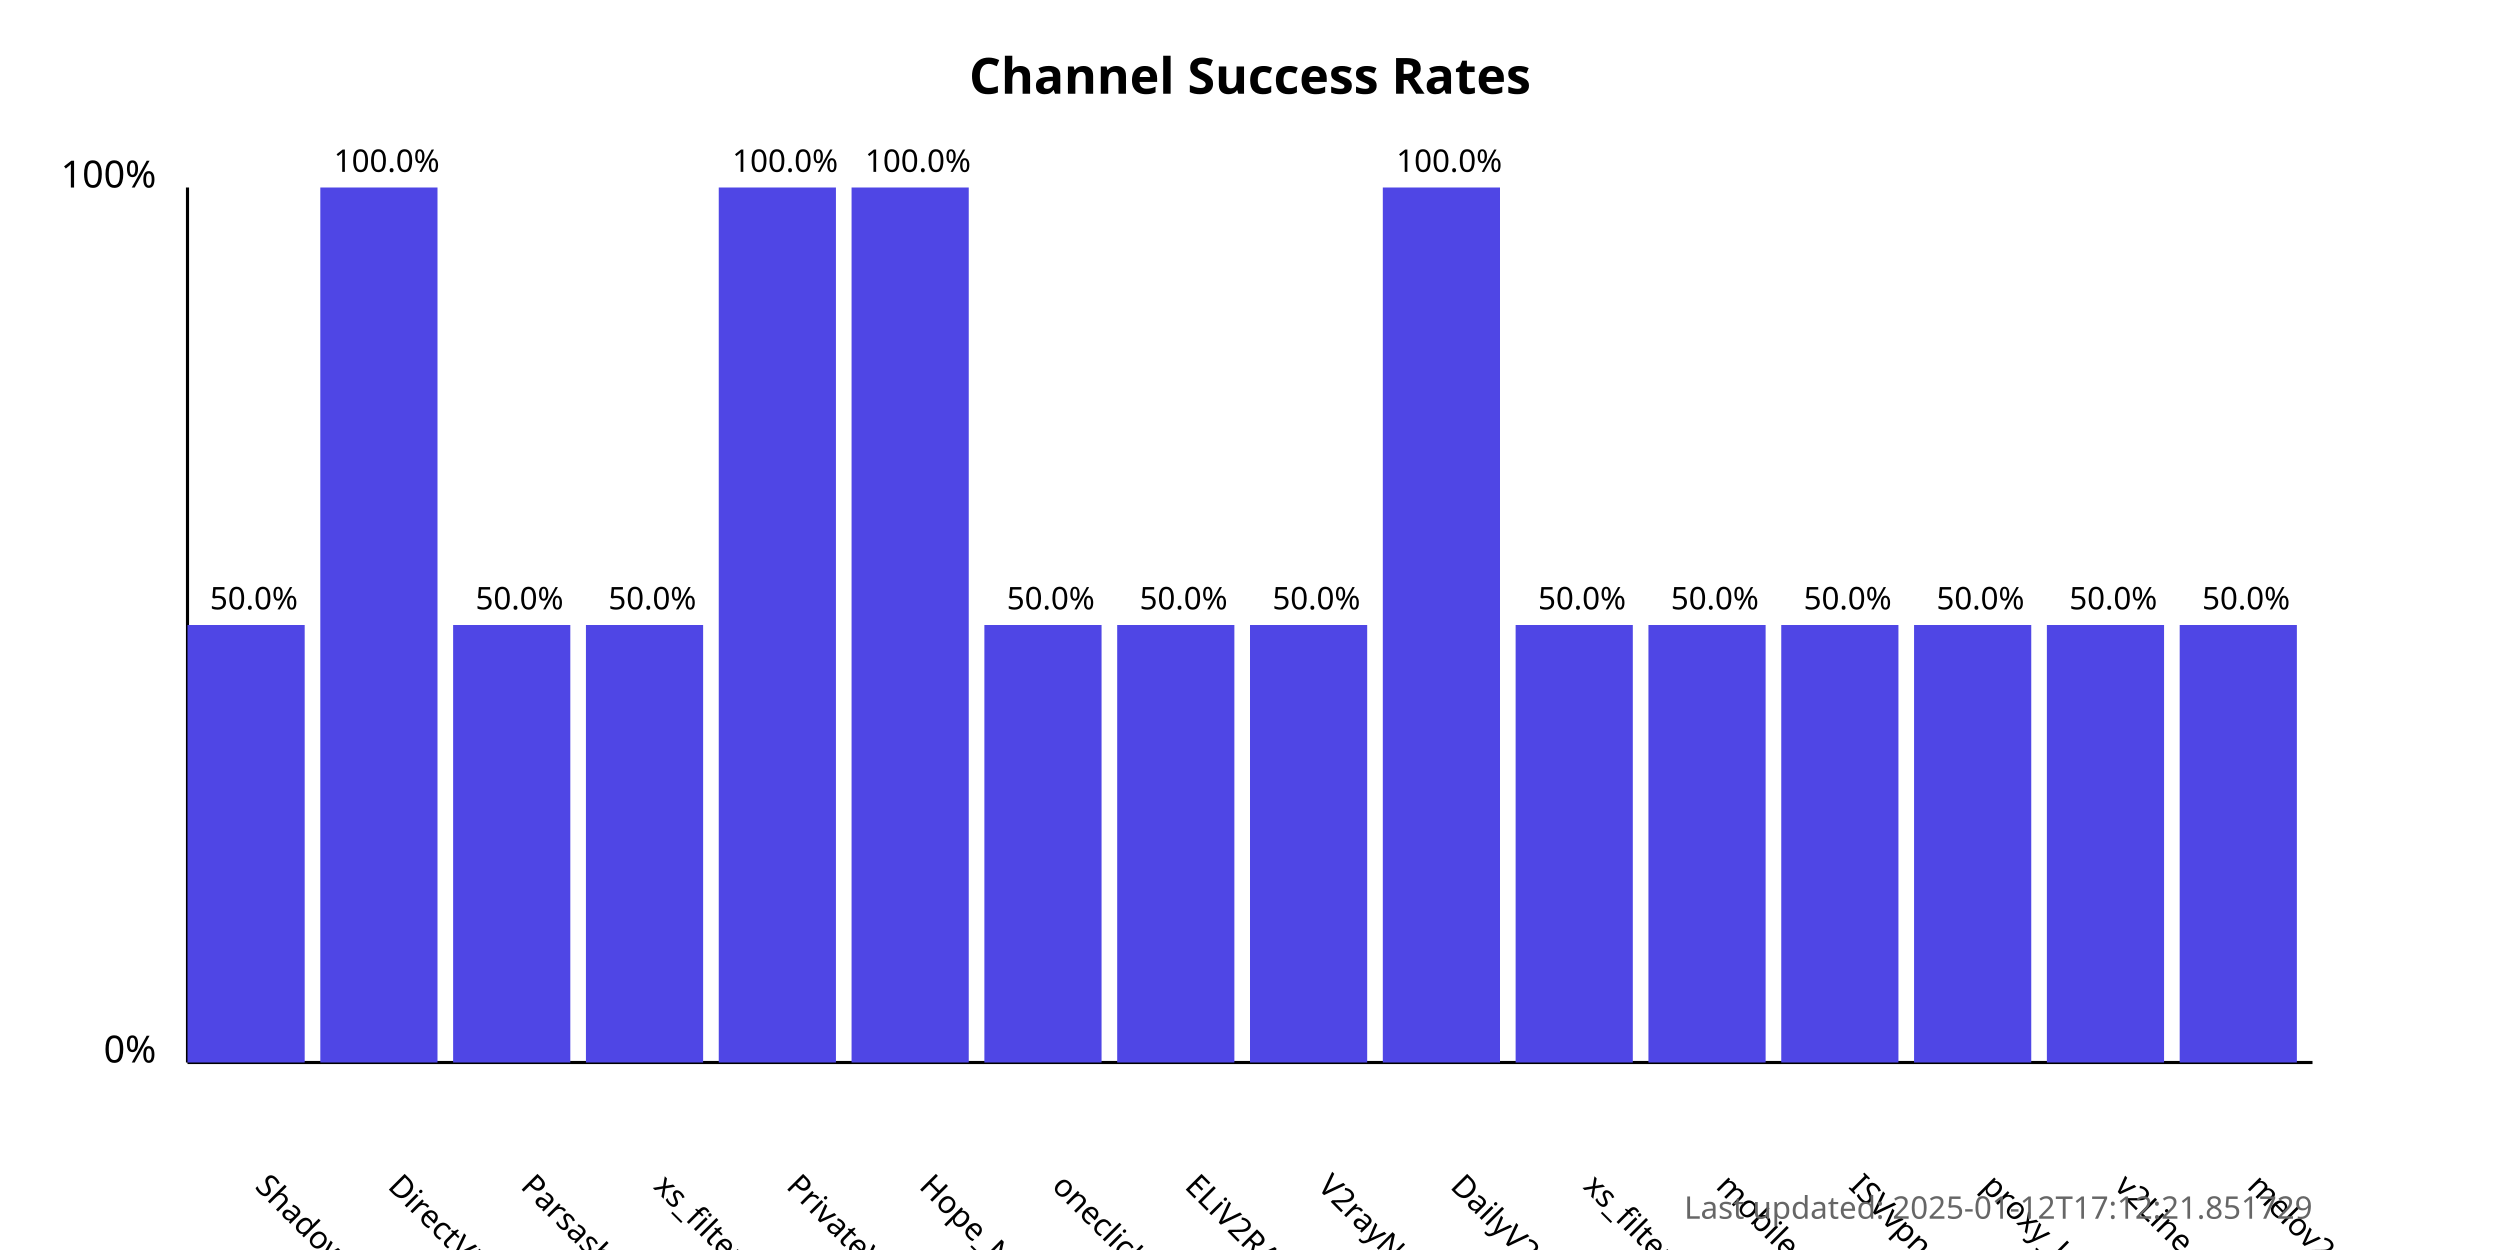
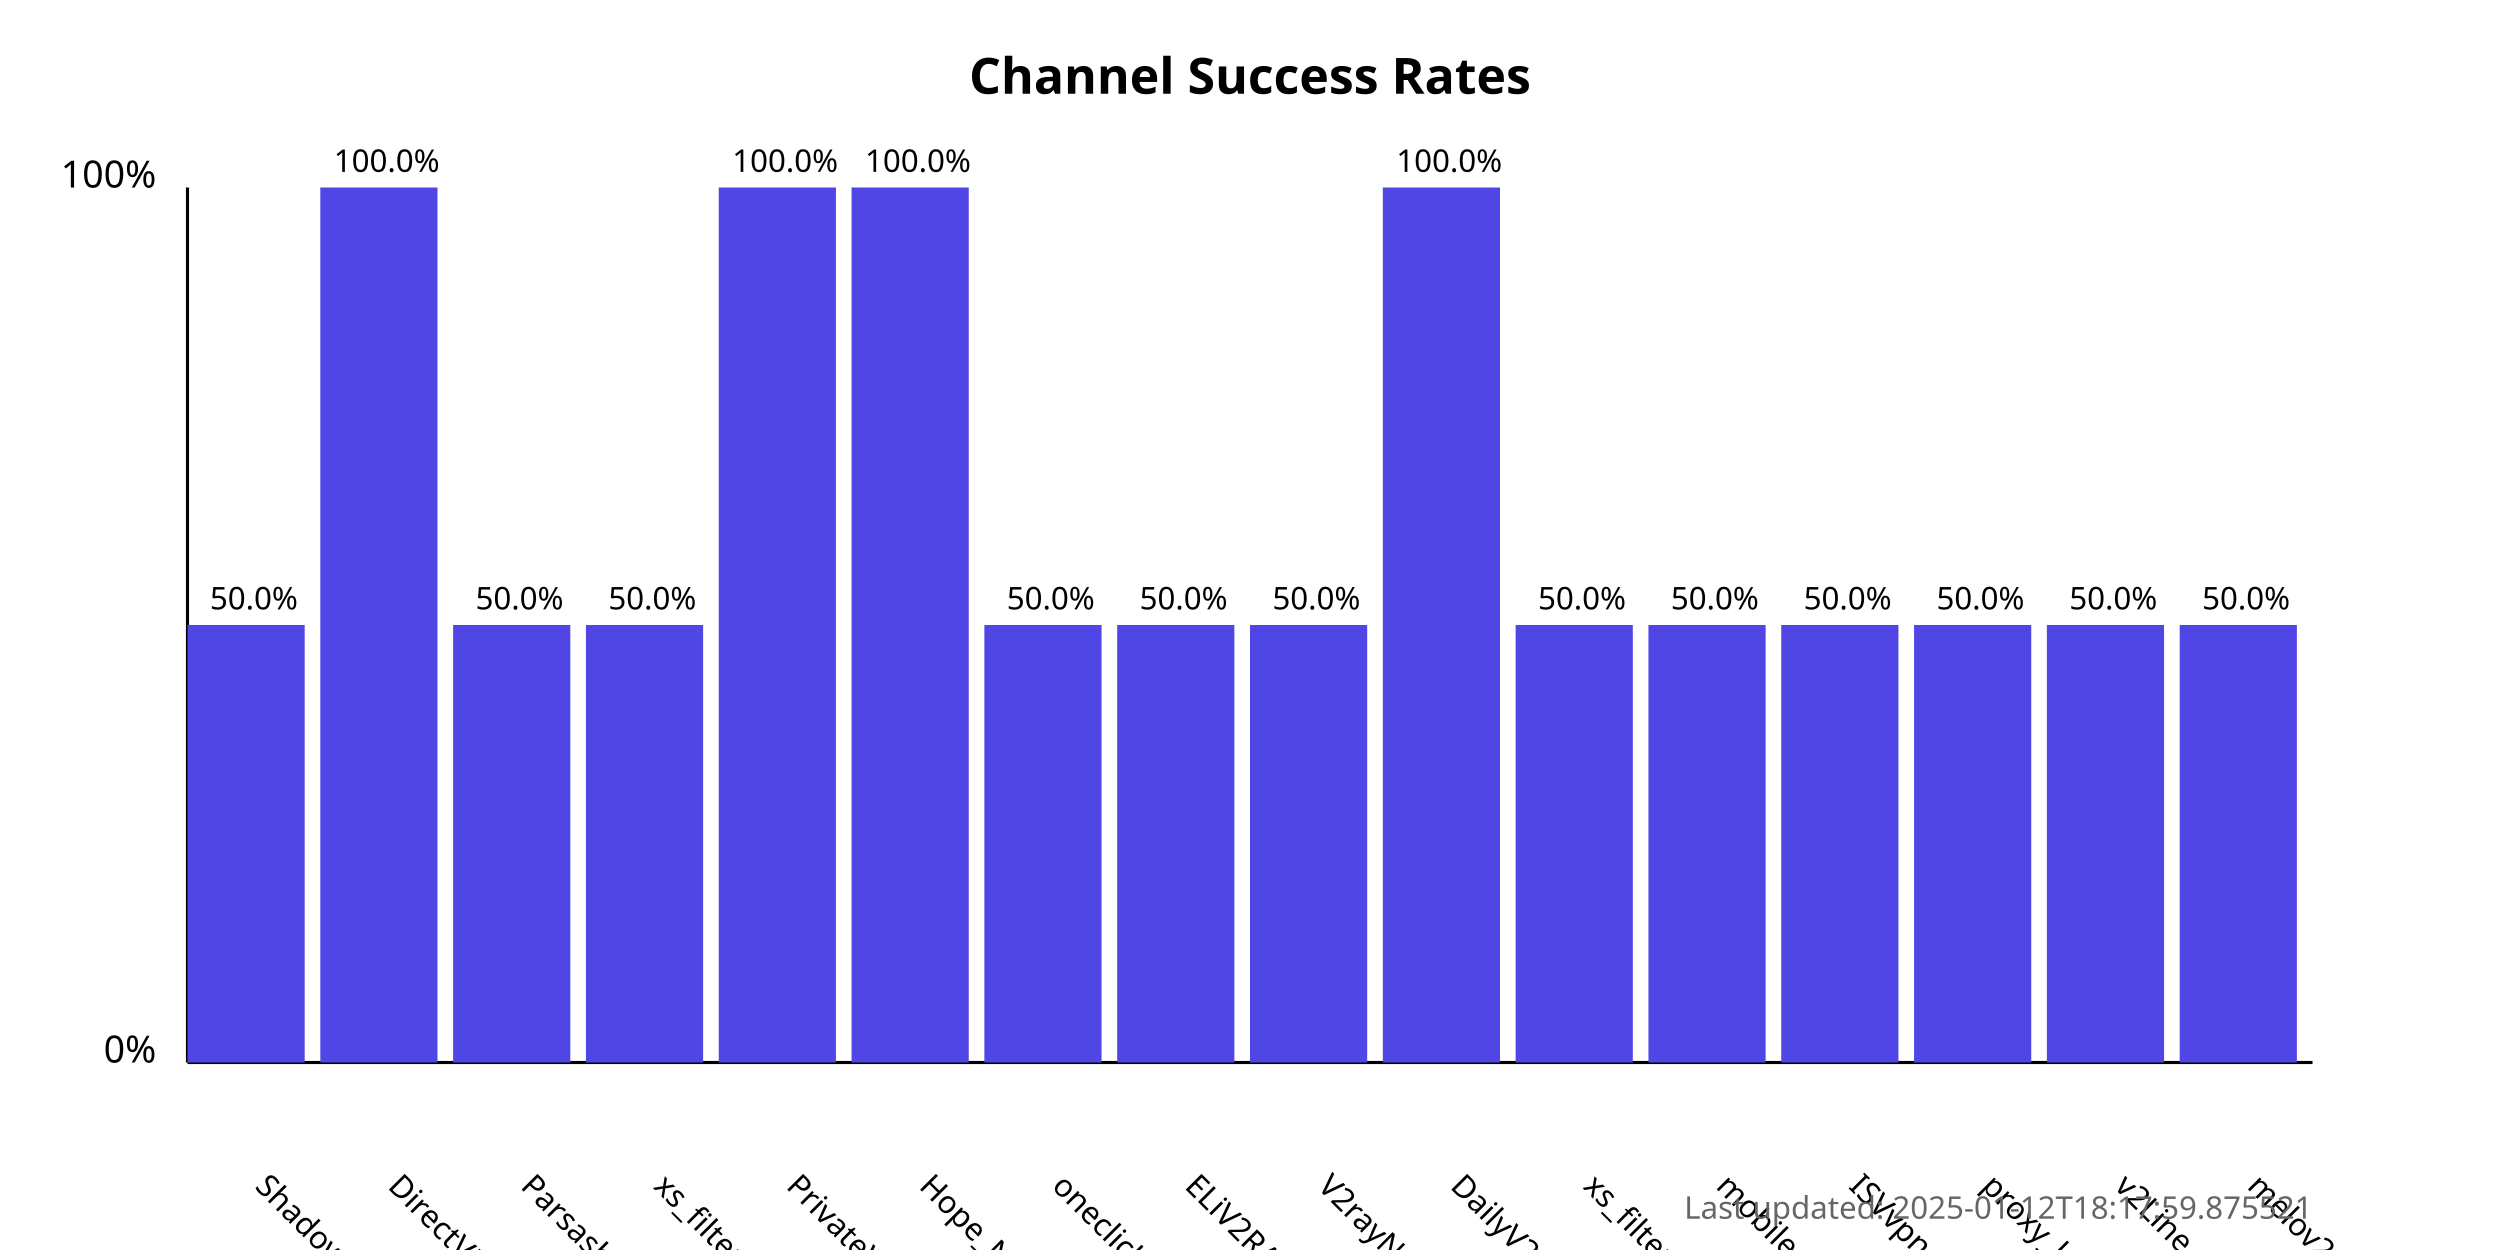
<svg xmlns="http://www.w3.org/2000/svg" width="800" height="400">
  <style>
            .chart-title { font: bold 16px sans-serif; }
            .axis-label { font: 12px sans-serif; }
            .tick-label { font: 10px sans-serif; }
            .bar { fill: #4f46e5; }
            .bar:hover { fill: #6366f1; }
            .timestamp { font: 10px sans-serif; fill: #666; }
        </style>
  <text x="400.0" y="30" text-anchor="middle" class="chart-title">
            Channel Success Rates
        </text>
  <line x1="60" y1="340" x2="60" y2="60" stroke="black" stroke-width="1" />
  <line x1="60" y1="340" x2="740" y2="340" stroke="black" stroke-width="1" />
  <text x="50" y="340" text-anchor="end" class="axis-label">0%</text>
  <text x="50" y="60" text-anchor="end" class="axis-label">100%</text>
  <g>
    <rect x="60" y="200.0" width="37.5" height="140.0" class="bar" />
    <text x="81.25" y="380" transform="rotate(45, 81.25, 380)" text-anchor="start" class="tick-label">
                ShadowProxy66
            </text>
    <text x="81.25" y="195.0" text-anchor="middle" class="tick-label">
                50.0%
            </text>
  </g>
  <g>
    <rect x="102.5" y="60.0" width="37.5" height="280.0" class="bar" />
    <text x="123.75" y="380" transform="rotate(45, 123.75, 380)" text-anchor="start" class="tick-label">
                DirectVPN
            </text>
    <text x="123.75" y="55.0" text-anchor="middle" class="tick-label">
                100.0%
            </text>
  </g>
  <g>
    <rect x="145.0" y="200.0" width="37.5" height="140.0" class="bar" />
    <text x="166.25" y="380" transform="rotate(45, 166.25, 380)" text-anchor="start" class="tick-label">
                Parsashonam
            </text>
    <text x="166.25" y="195.0" text-anchor="middle" class="tick-label">
                50.0%
            </text>
  </g>
  <g>
    <rect x="187.5" y="200.0" width="37.5" height="140.0" class="bar" />
    <text x="208.75" y="380" transform="rotate(45, 208.75, 380)" text-anchor="start" class="tick-label">
                xs_filternet
            </text>
    <text x="208.75" y="195.0" text-anchor="middle" class="tick-label">
                50.0%
            </text>
  </g>
  <g>
    <rect x="230.0" y="60.0" width="37.5" height="280.0" class="bar" />
    <text x="251.25" y="380" transform="rotate(45, 251.25, 380)" text-anchor="start" class="tick-label">
                PrivateVPNs
            </text>
    <text x="251.25" y="55.0" text-anchor="middle" class="tick-label">
                100.0%
            </text>
  </g>
  <g>
    <rect x="272.5" y="60.0" width="37.5" height="280.0" class="bar" />
    <text x="293.75" y="380" transform="rotate(45, 293.75, 380)" text-anchor="start" class="tick-label">
                Hope_Net
            </text>
    <text x="293.75" y="55.0" text-anchor="middle" class="tick-label">
                100.0%
            </text>
  </g>
  <g>
    <rect x="315.0" y="200.0" width="37.5" height="140.0" class="bar" />
    <text x="336.25" y="380" transform="rotate(45, 336.25, 380)" text-anchor="start" class="tick-label">
                oneclickvpnkeys
            </text>
    <text x="336.25" y="195.0" text-anchor="middle" class="tick-label">
                50.0%
            </text>
  </g>
  <g>
    <rect x="357.5" y="200.0" width="37.5" height="140.0" class="bar" />
    <text x="378.75" y="380" transform="rotate(45, 378.75, 380)" text-anchor="start" class="tick-label">
                ELiV2RAY
            </text>
    <text x="378.75" y="195.0" text-anchor="middle" class="tick-label">
                50.0%
            </text>
  </g>
  <g>
    <rect x="400.0" y="200.0" width="37.5" height="140.0" class="bar" />
    <text x="421.25" y="380" transform="rotate(45, 421.25, 380)" text-anchor="start" class="tick-label">
                V2rayNGX
            </text>
    <text x="421.25" y="195.0" text-anchor="middle" class="tick-label">
                50.0%
            </text>
  </g>
  <g>
    <rect x="442.5" y="60.0" width="37.5" height="280.0" class="bar" />
    <text x="463.75" y="380" transform="rotate(45, 463.75, 380)" text-anchor="start" class="tick-label">
                DailyV2RY
            </text>
    <text x="463.75" y="55.0" text-anchor="middle" class="tick-label">
                100.0%
            </text>
  </g>
  <g>
    <rect x="485.0" y="200.0" width="37.5" height="140.0" class="bar" />
    <text x="506.25" y="380" transform="rotate(45, 506.25, 380)" text-anchor="start" class="tick-label">
                xs_filternet
            </text>
    <text x="506.25" y="195.0" text-anchor="middle" class="tick-label">
                50.0%
            </text>
  </g>
  <g>
    <rect x="527.5" y="200.0" width="37.5" height="140.0" class="bar" />
    <text x="548.75" y="380" transform="rotate(45, 548.75, 380)" text-anchor="start" class="tick-label">
                mobilesignal
            </text>
    <text x="548.75" y="195.0" text-anchor="middle" class="tick-label">
                50.0%
            </text>
  </g>
  <g>
    <rect x="570.0" y="200.0" width="37.5" height="140.0" class="bar" />
    <text x="591.25" y="380" transform="rotate(45, 591.25, 380)" text-anchor="start" class="tick-label">
                ISVvpn
            </text>
    <text x="591.25" y="195.0" text-anchor="middle" class="tick-label">
                50.0%
            </text>
  </g>
  <g>
    <rect x="612.5" y="200.0" width="37.5" height="140.0" class="bar" />
    <text x="633.75" y="380" transform="rotate(45, 633.75, 380)" text-anchor="start" class="tick-label">
                proxy_kafee
            </text>
    <text x="633.75" y="195.0" text-anchor="middle" class="tick-label">
                50.0%
            </text>
  </g>
  <g>
    <rect x="655.0" y="200.0" width="37.5" height="140.0" class="bar" />
    <text x="676.25" y="380" transform="rotate(45, 676.25, 380)" text-anchor="start" class="tick-label">
                v2Line
            </text>
    <text x="676.25" y="195.0" text-anchor="middle" class="tick-label">
                50.0%
            </text>
  </g>
  <g>
    <rect x="697.5" y="200.0" width="37.5" height="140.0" class="bar" />
    <text x="718.75" y="380" transform="rotate(45, 718.75, 380)" text-anchor="start" class="tick-label">
                melov2ray
            </text>
    <text x="718.75" y="195.0" text-anchor="middle" class="tick-label">
                50.0%
            </text>
  </g>
  <text x="740" y="390" text-anchor="end" class="timestamp">
-             Last updated: 2025-01-12T17:12:21.851729
+             Last updated: 2025-01-12T18:17:59.875521
        </text>
</svg>
